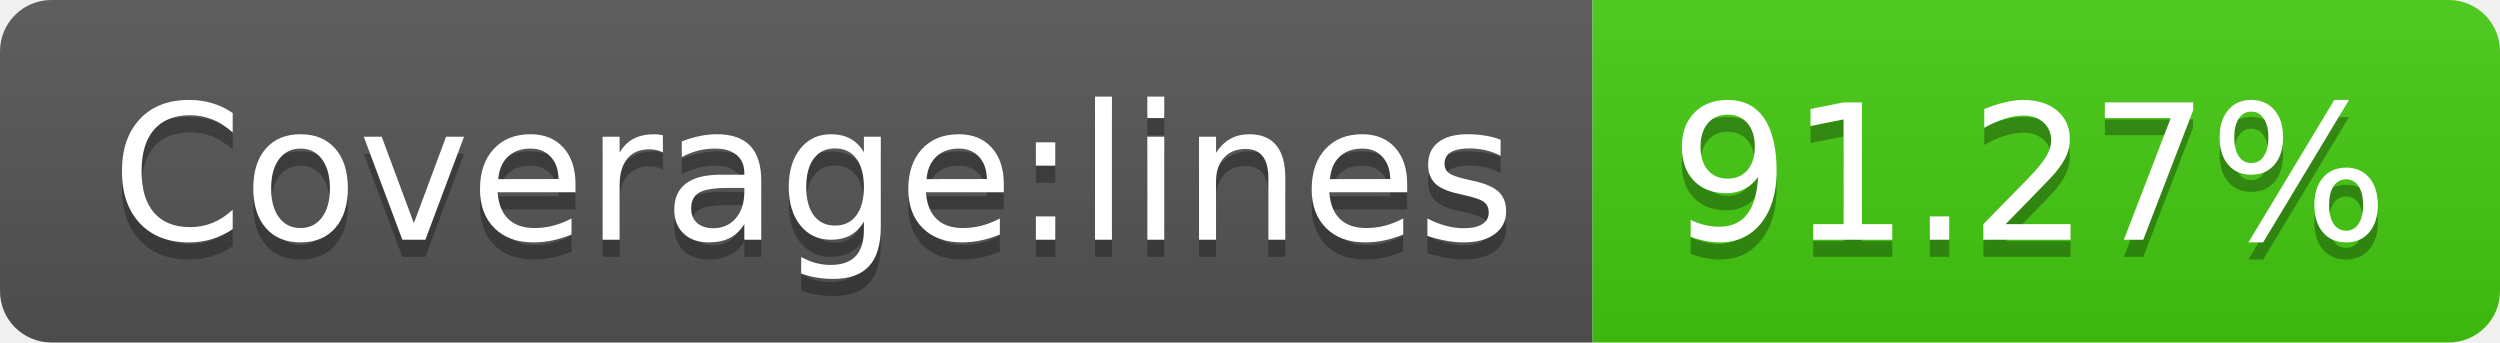
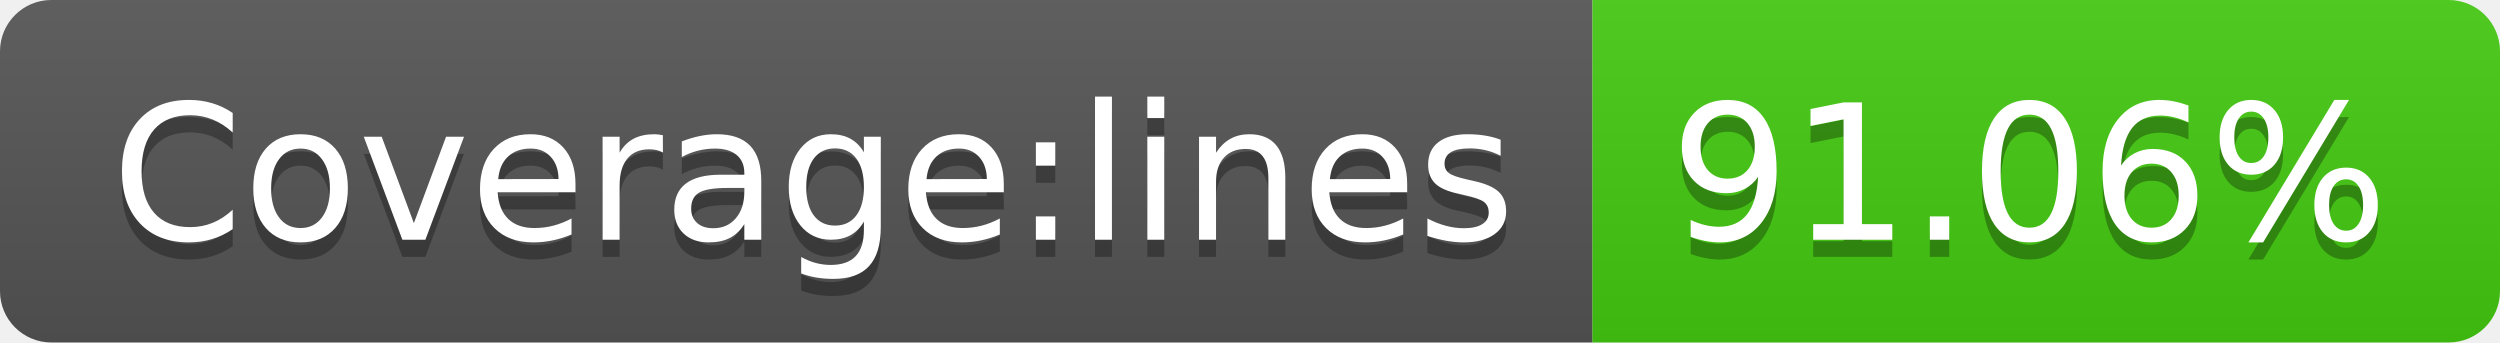
- <svg xmlns="http://www.w3.org/2000/svg" width="146" height="20" role="img" aria-label="Coverage:lines: 91.27%">
+ <svg xmlns="http://www.w3.org/2000/svg" width="146" height="20" role="img" aria-label="Coverage:lines: 91.06%">
  <linearGradient id="s" x2="0" y2="100%">
    <stop offset="0" stop-color="#bbb" stop-opacity=".1" />
    <stop offset="1" stop-opacity=".1" />
  </linearGradient>
  <clipPath id="r">
    <rect width="146" height="20" rx="3" fill="#fff" />
  </clipPath>
  <g clip-path="url(#r)">
    <rect width="93" height="20" fill="#555" />
    <rect x="93" width="53" height="20" fill="#4c1" />
    <rect width="146" height="20" fill="url(#s)" />
  </g>
  <g fill="#fff" text-anchor="middle" font-family="Verdana,Geneva,DejaVu Sans,sans-serif" text-rendering="geometricPrecision" font-size="110">
    <text aria-hidden="true" x="475" y="150" fill="#010101" fill-opacity=".3" transform="scale(.1)" textLength="830">Coverage:lines</text>
    <text x="475" y="140" transform="scale(.1)" fill="#fff" textLength="830">Coverage:lines</text>
-     <text aria-hidden="true" x="1185" y="150" fill="#010101" fill-opacity=".3" transform="scale(.1)" textLength="430">91.27%</text>
-     <text x="1185" y="140" transform="scale(.1)" fill="#fff" textLength="430">91.27%</text>
+     <text aria-hidden="true" x="1185" y="150" fill="#010101" fill-opacity=".3" transform="scale(.1)" textLength="430">91.06%</text>
+     <text x="1185" y="140" transform="scale(.1)" fill="#fff" textLength="430">91.06%</text>
  </g>
</svg>
